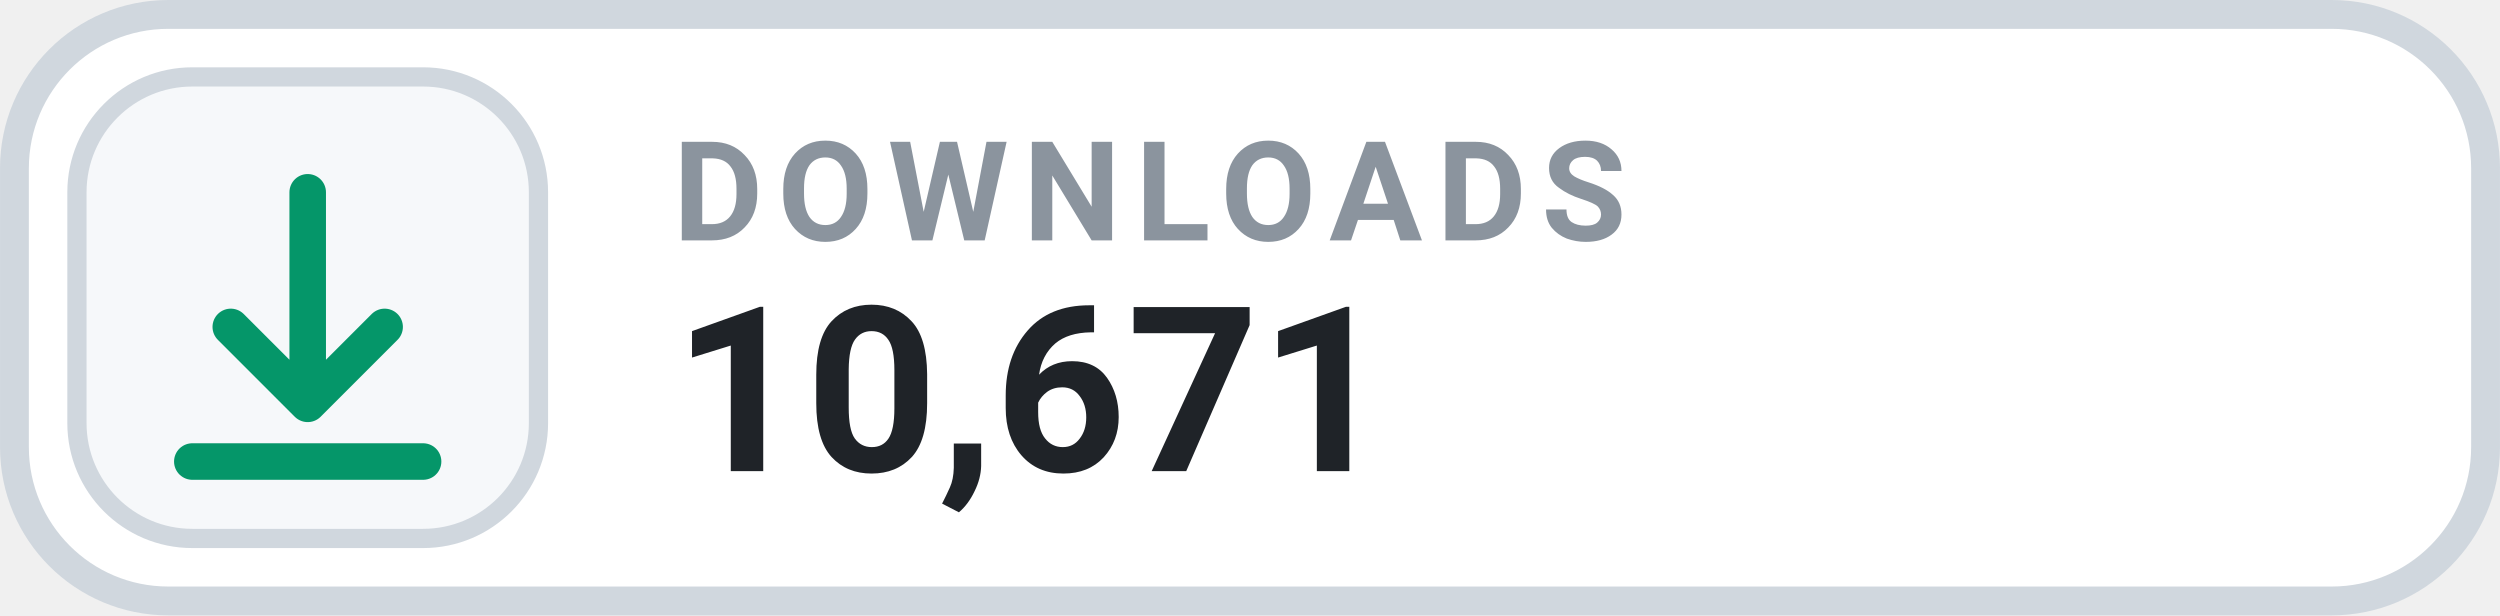
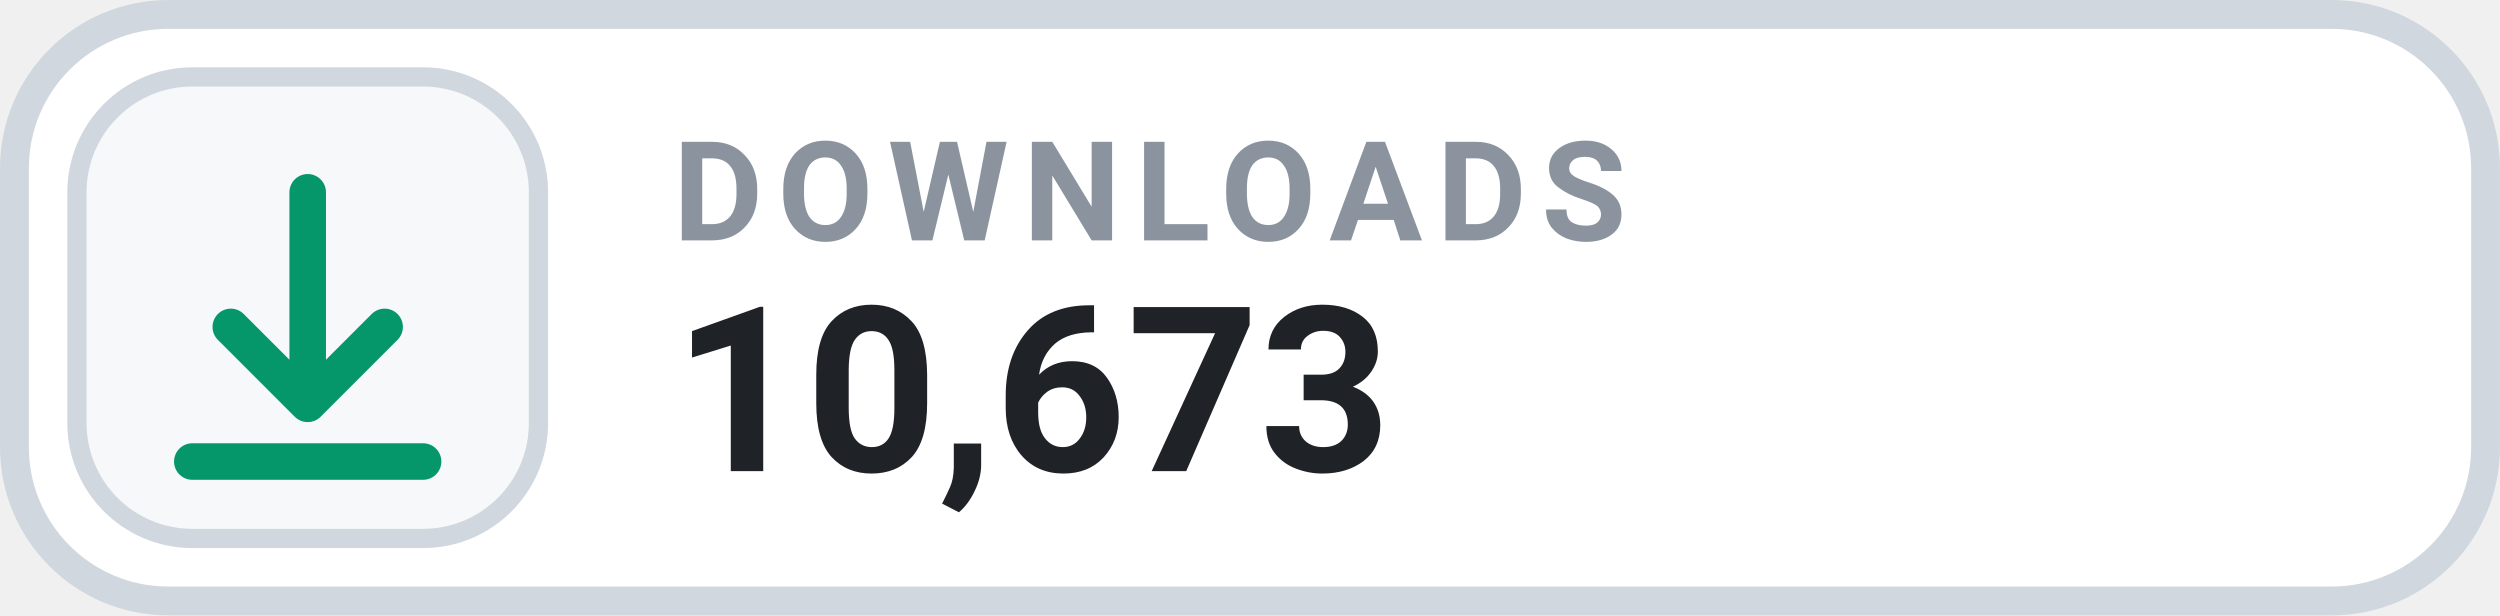
- <svg xmlns="http://www.w3.org/2000/svg" width="126" height="31.015" viewBox="0 0 130 32" role="img" aria-label="DOWNLOADS 10,671">
+ <svg xmlns="http://www.w3.org/2000/svg" width="126" height="31.015" viewBox="0 0 130 32" role="img" aria-label="DOWNLOADS 10,673">
  <rect x=".75" y=".75" width="128.5" height="30.5" rx="8" fill="#FFFFFF" stroke="#D0D7DE" stroke-width="1.5" />
  <rect x="4" y="4" width="24" height="24" rx="6" fill="#F6F8FA" stroke="#D0D7DE" stroke-width="1" />
  <g transform="translate(16 16)" style="color:#059669;">
    <path d="M0 -6 v11 m0 0 l4 -4 m-4 4 l-4 -4 M-6 8 h12" fill="none" stroke="currentColor" stroke-width="1.9" stroke-linecap="round" stroke-linejoin="round" />
  </g>
  <text x="35" y="12.5" fill="#8B949E" font-family="-apple-system,BlinkMacSystemFont,'Segoe UI',Roboto,Helvetica,Arial,sans-serif" font-size="7.2" font-weight="700" letter-spacing=".75">DOWNLOADS</text>
-   <text x="35" y="24.5" fill="#1F2328" font-family="-apple-system,BlinkMacSystemFont,'Segoe UI',Roboto,Helvetica,Arial,sans-serif" font-size="12" font-weight="700">10,671</text>
+   <text x="35" y="24.5" fill="#1F2328" font-family="-apple-system,BlinkMacSystemFont,'Segoe UI',Roboto,Helvetica,Arial,sans-serif" font-size="12" font-weight="700">10,673</text>
</svg>
